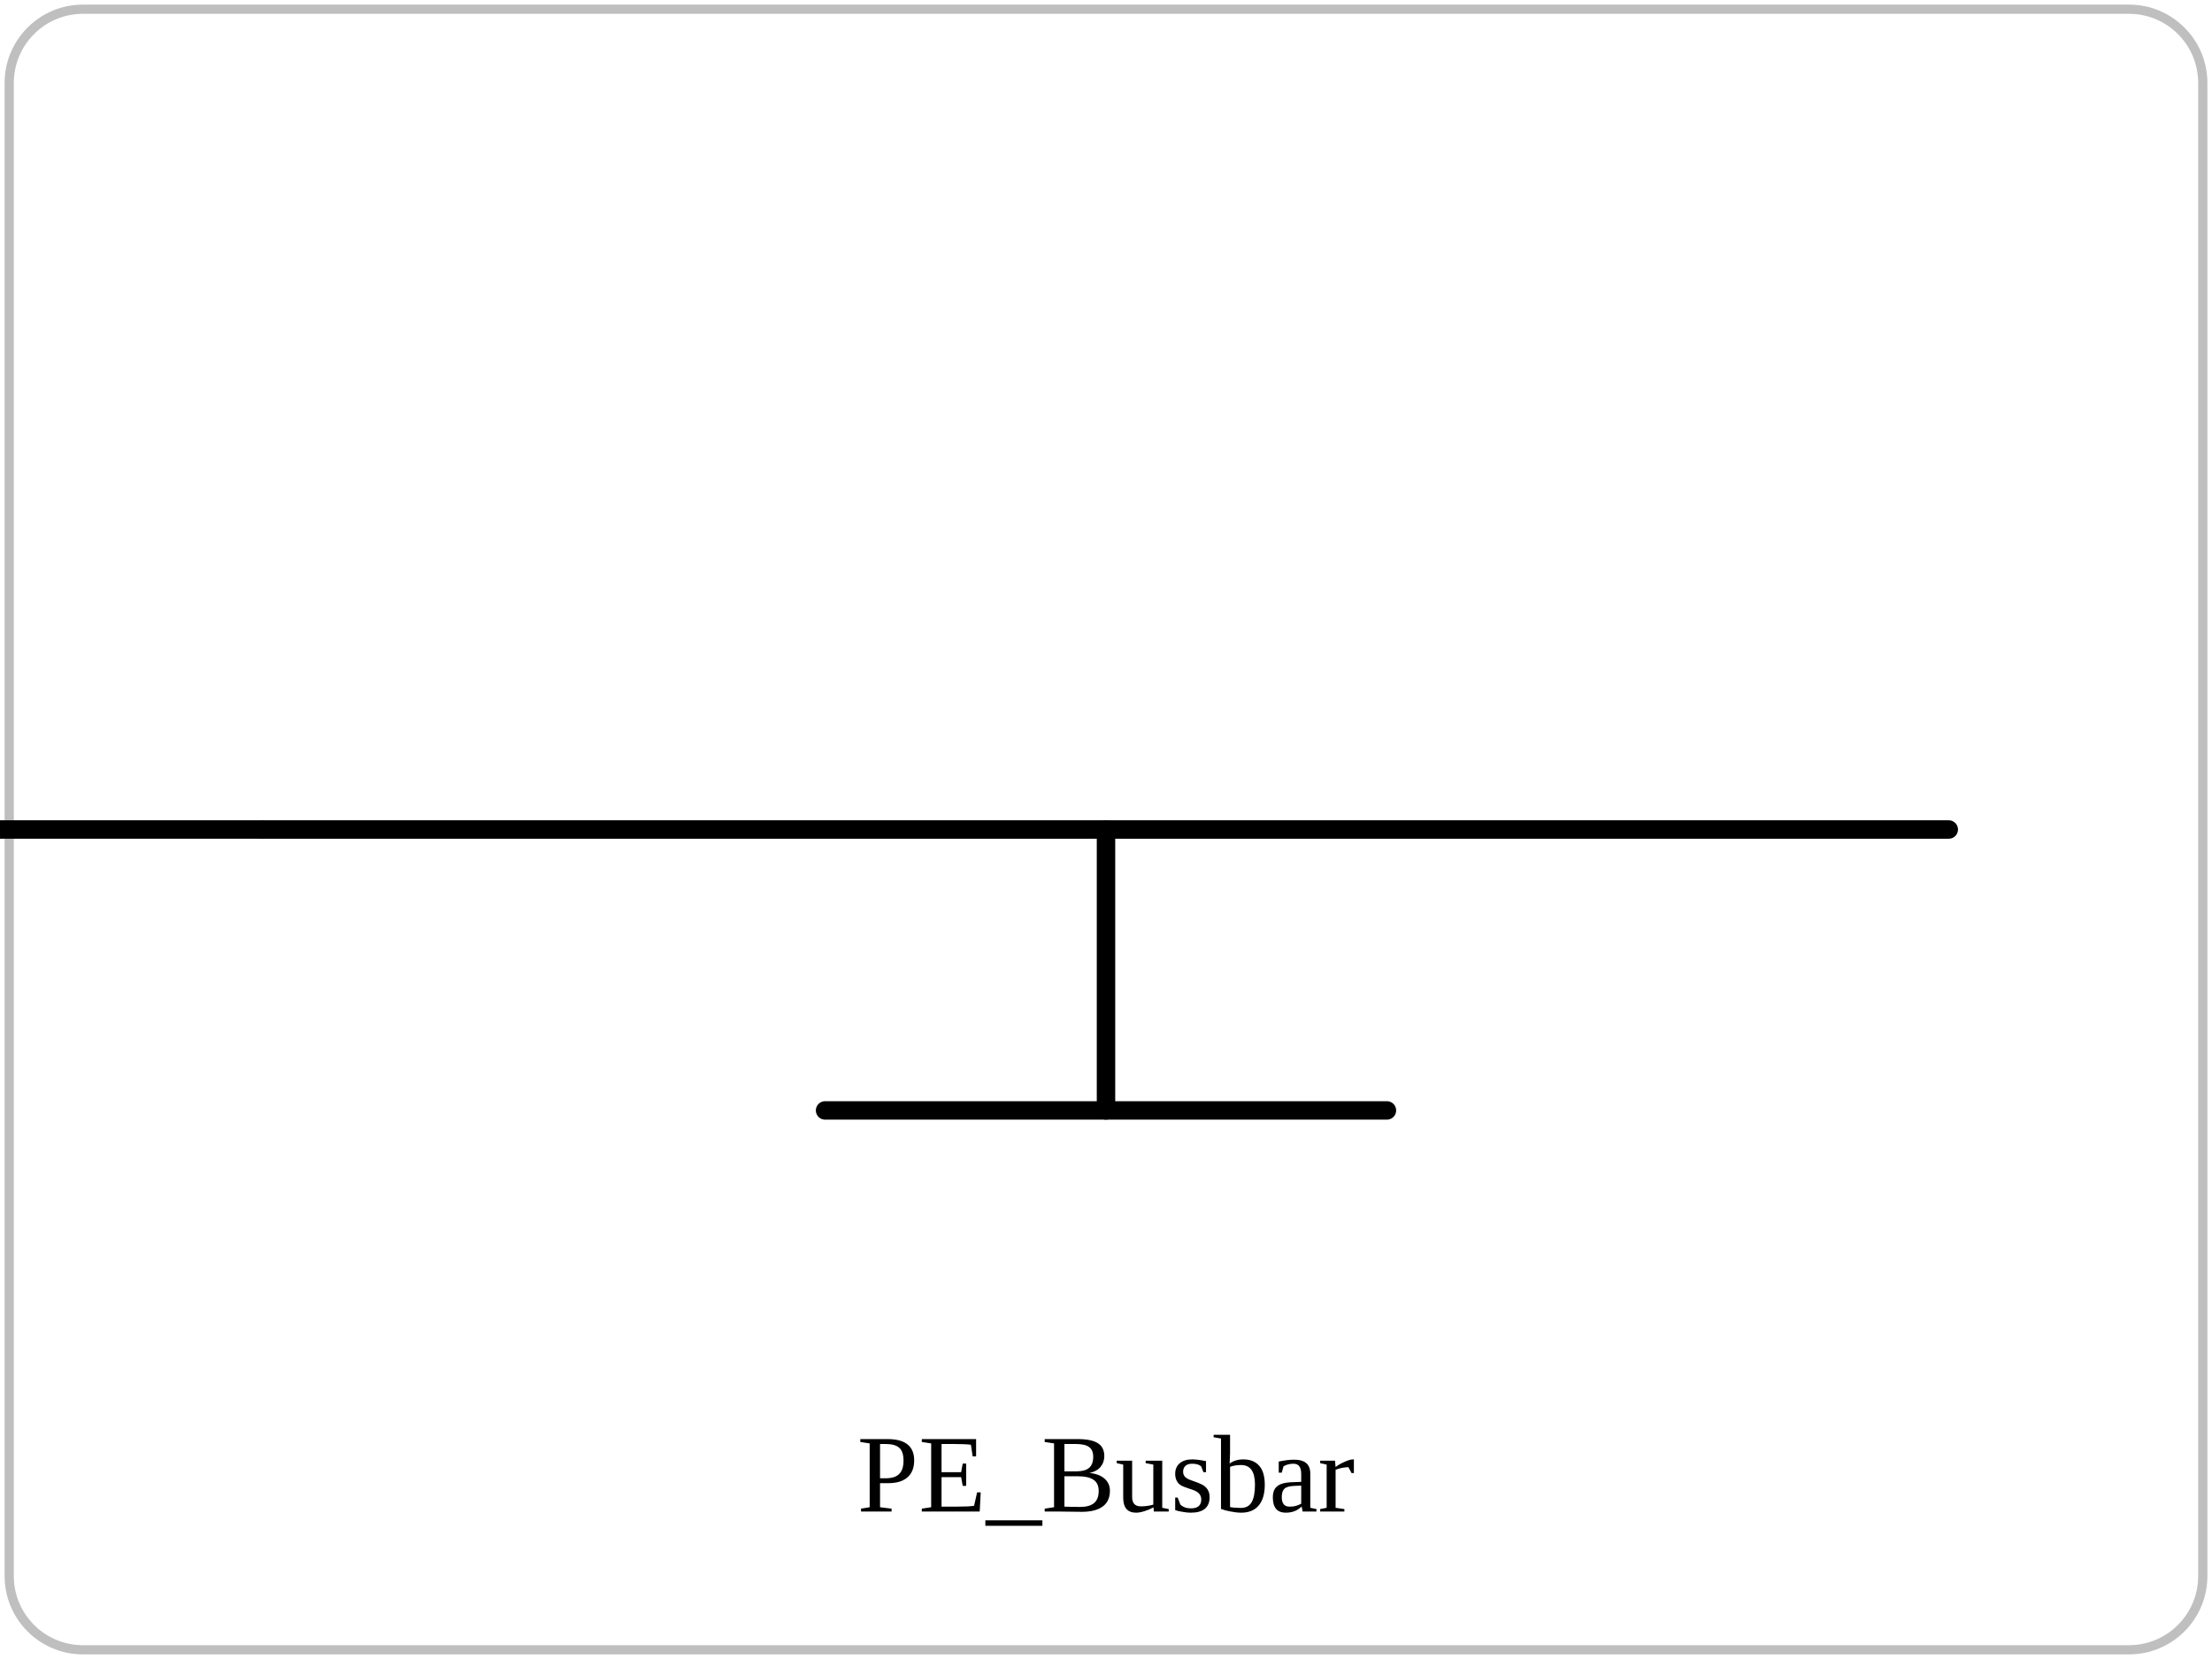
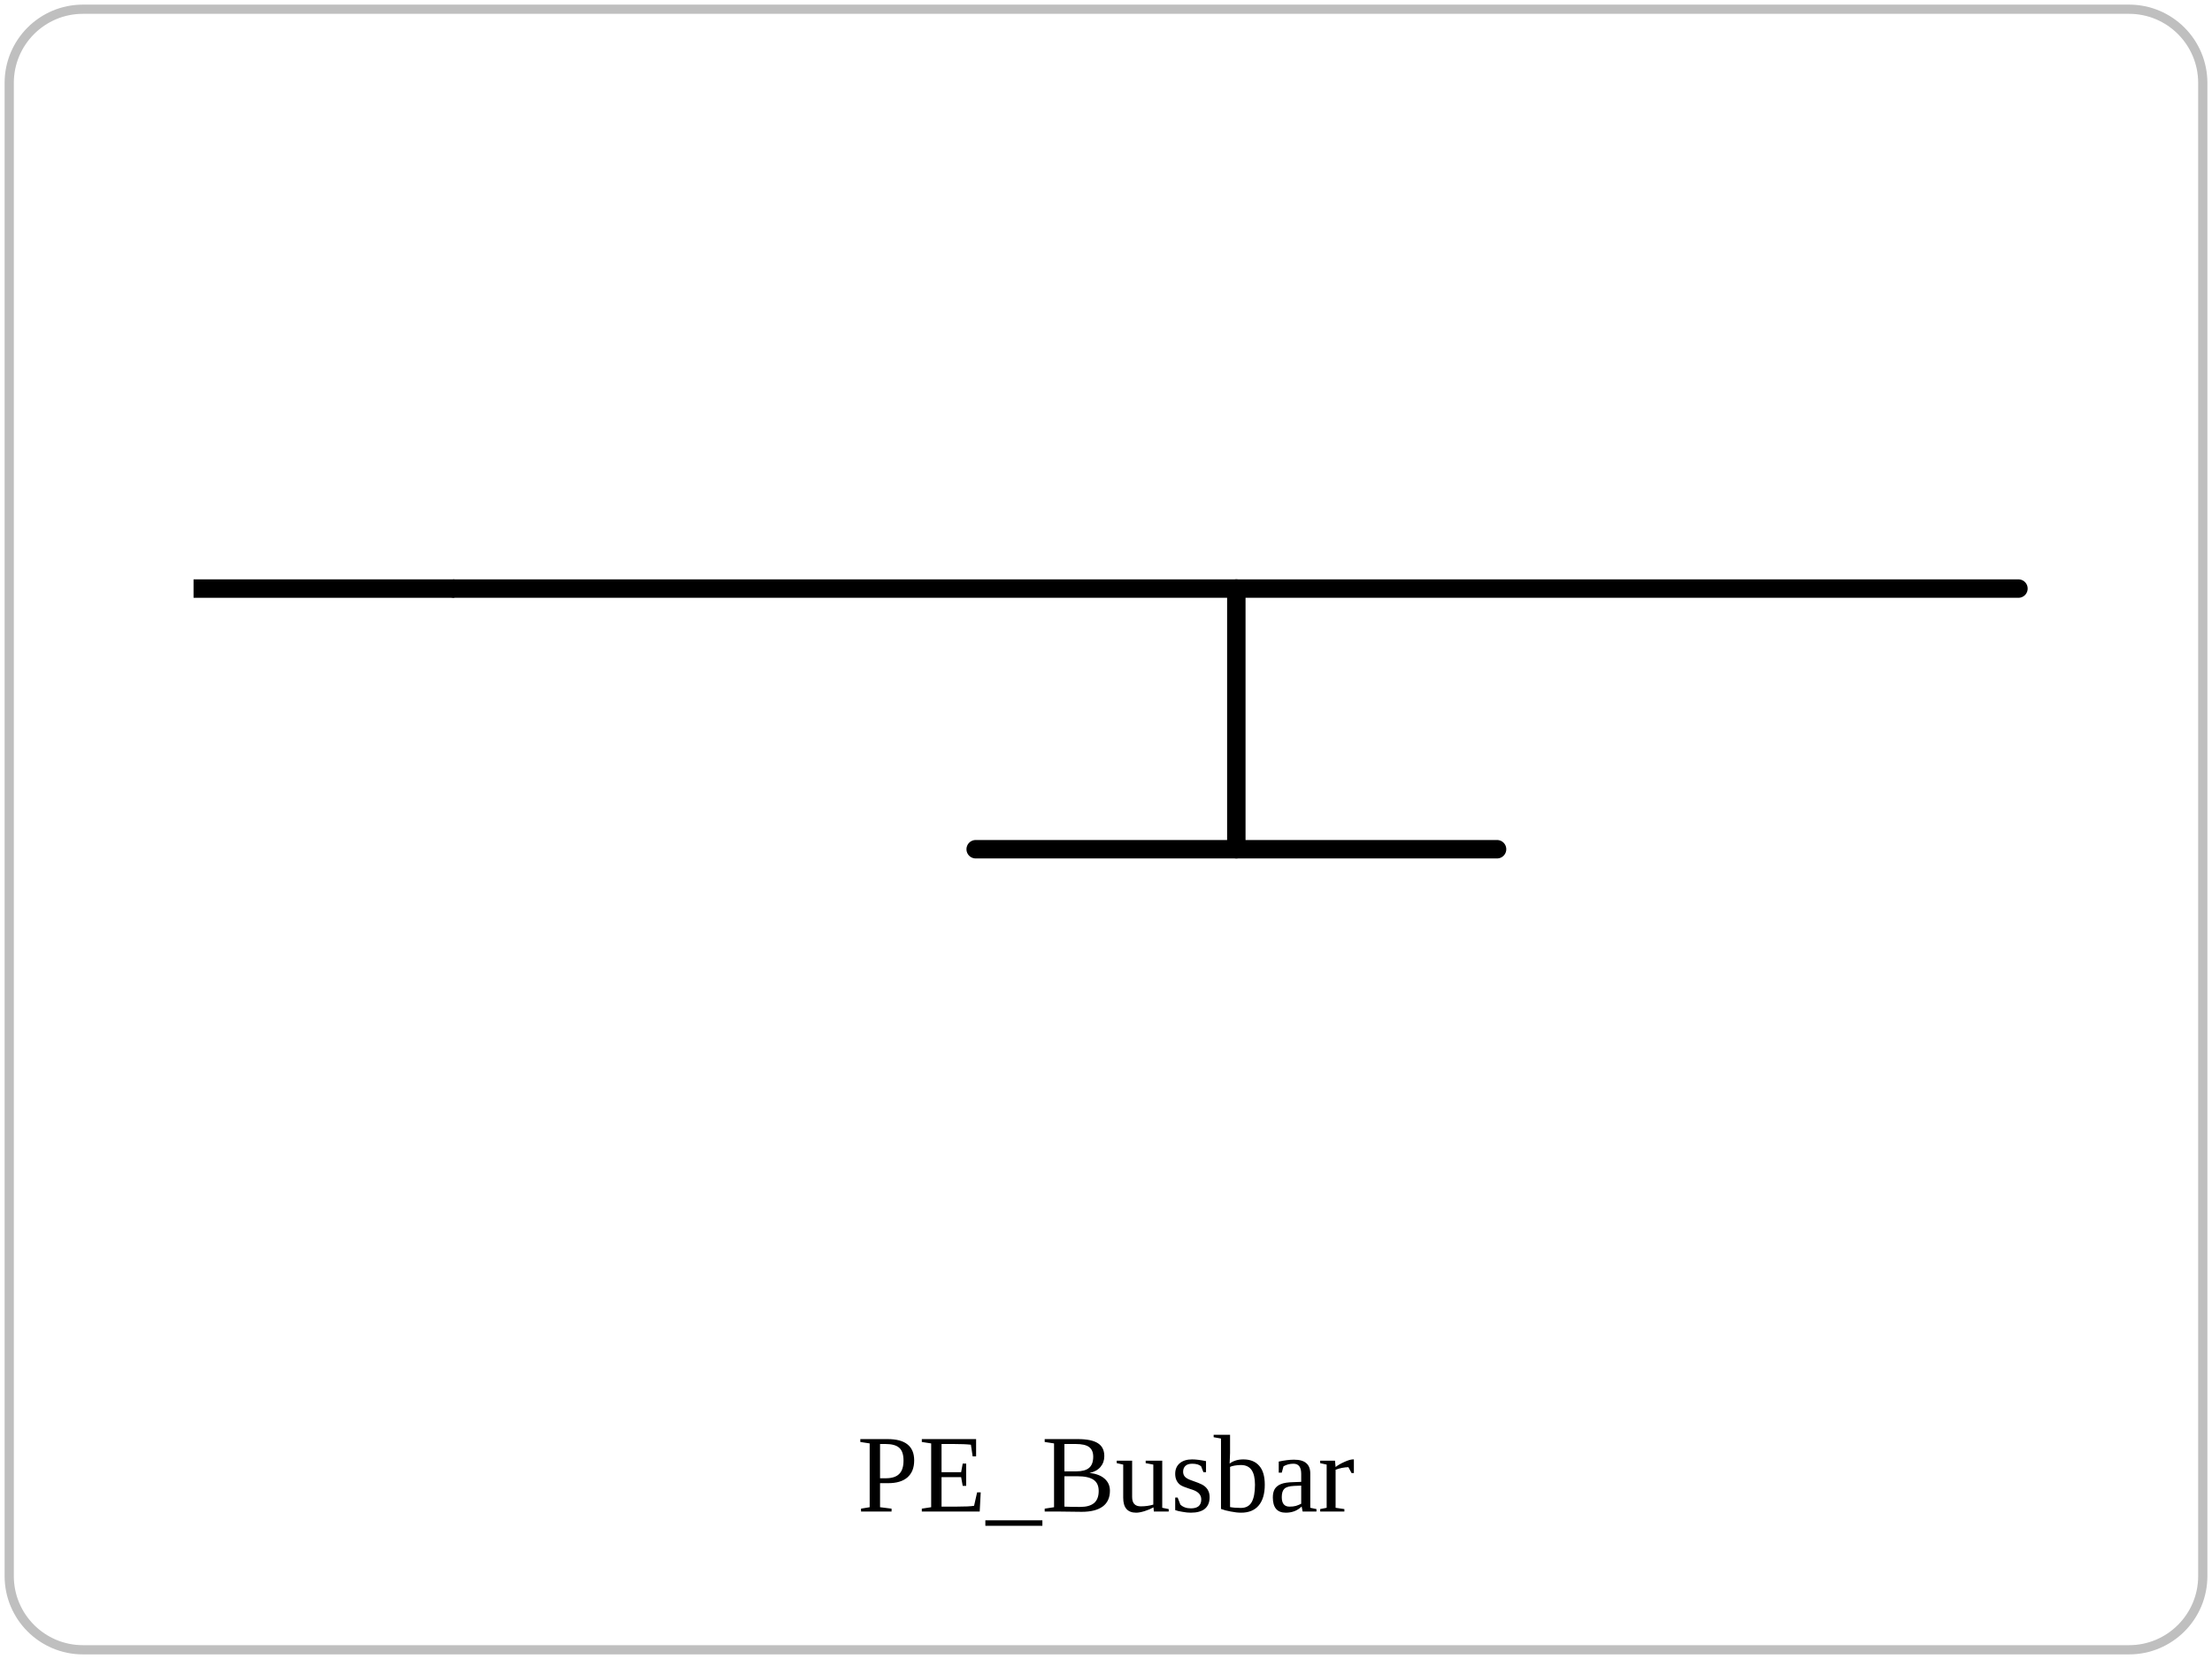
<svg xmlns="http://www.w3.org/2000/svg" viewBox="0 0 240 180" role="img">
  <rect x="1" y="1" width="238" height="178" rx="8" fill="none" stroke="currentColor" opacity="0.25" />
-   <polyline points="28.56,90.00 211.44,90.00" fill="none" stroke="currentColor" stroke-width="2" stroke-linejoin="round" stroke-linecap="round" />
-   <polyline points="120.00,90.00 120.00,120.48" fill="none" stroke="currentColor" stroke-width="2" stroke-linejoin="round" stroke-linecap="round" />
-   <polyline points="89.52,120.48 150.48,120.48" fill="none" stroke="currentColor" stroke-width="2" stroke-linejoin="round" stroke-linecap="round" />
-   <line x1="-1.92" y1="90.00" x2="28.56" y2="90.00" stroke="currentColor" stroke-width="2" />
+   <polyline points="49.29,63.86 219.00,63.86" fill="none" stroke="currentColor" stroke-width="2" stroke-linejoin="round" stroke-linecap="round" />
+   <polyline points="134.14,63.86 134.14,92.14" fill="none" stroke="currentColor" stroke-width="2" stroke-linejoin="round" stroke-linecap="round" />
+   <polyline points="105.86,92.14 162.43,92.14" fill="none" stroke="currentColor" stroke-width="2" stroke-linejoin="round" stroke-linecap="round" />
+   <line x1="21.00" y1="63.86" x2="49.29" y2="63.86" stroke="currentColor" stroke-width="2" />
  <text x="120" y="164" text-anchor="middle" font-size="12">PE_Busbar</text>
</svg>
